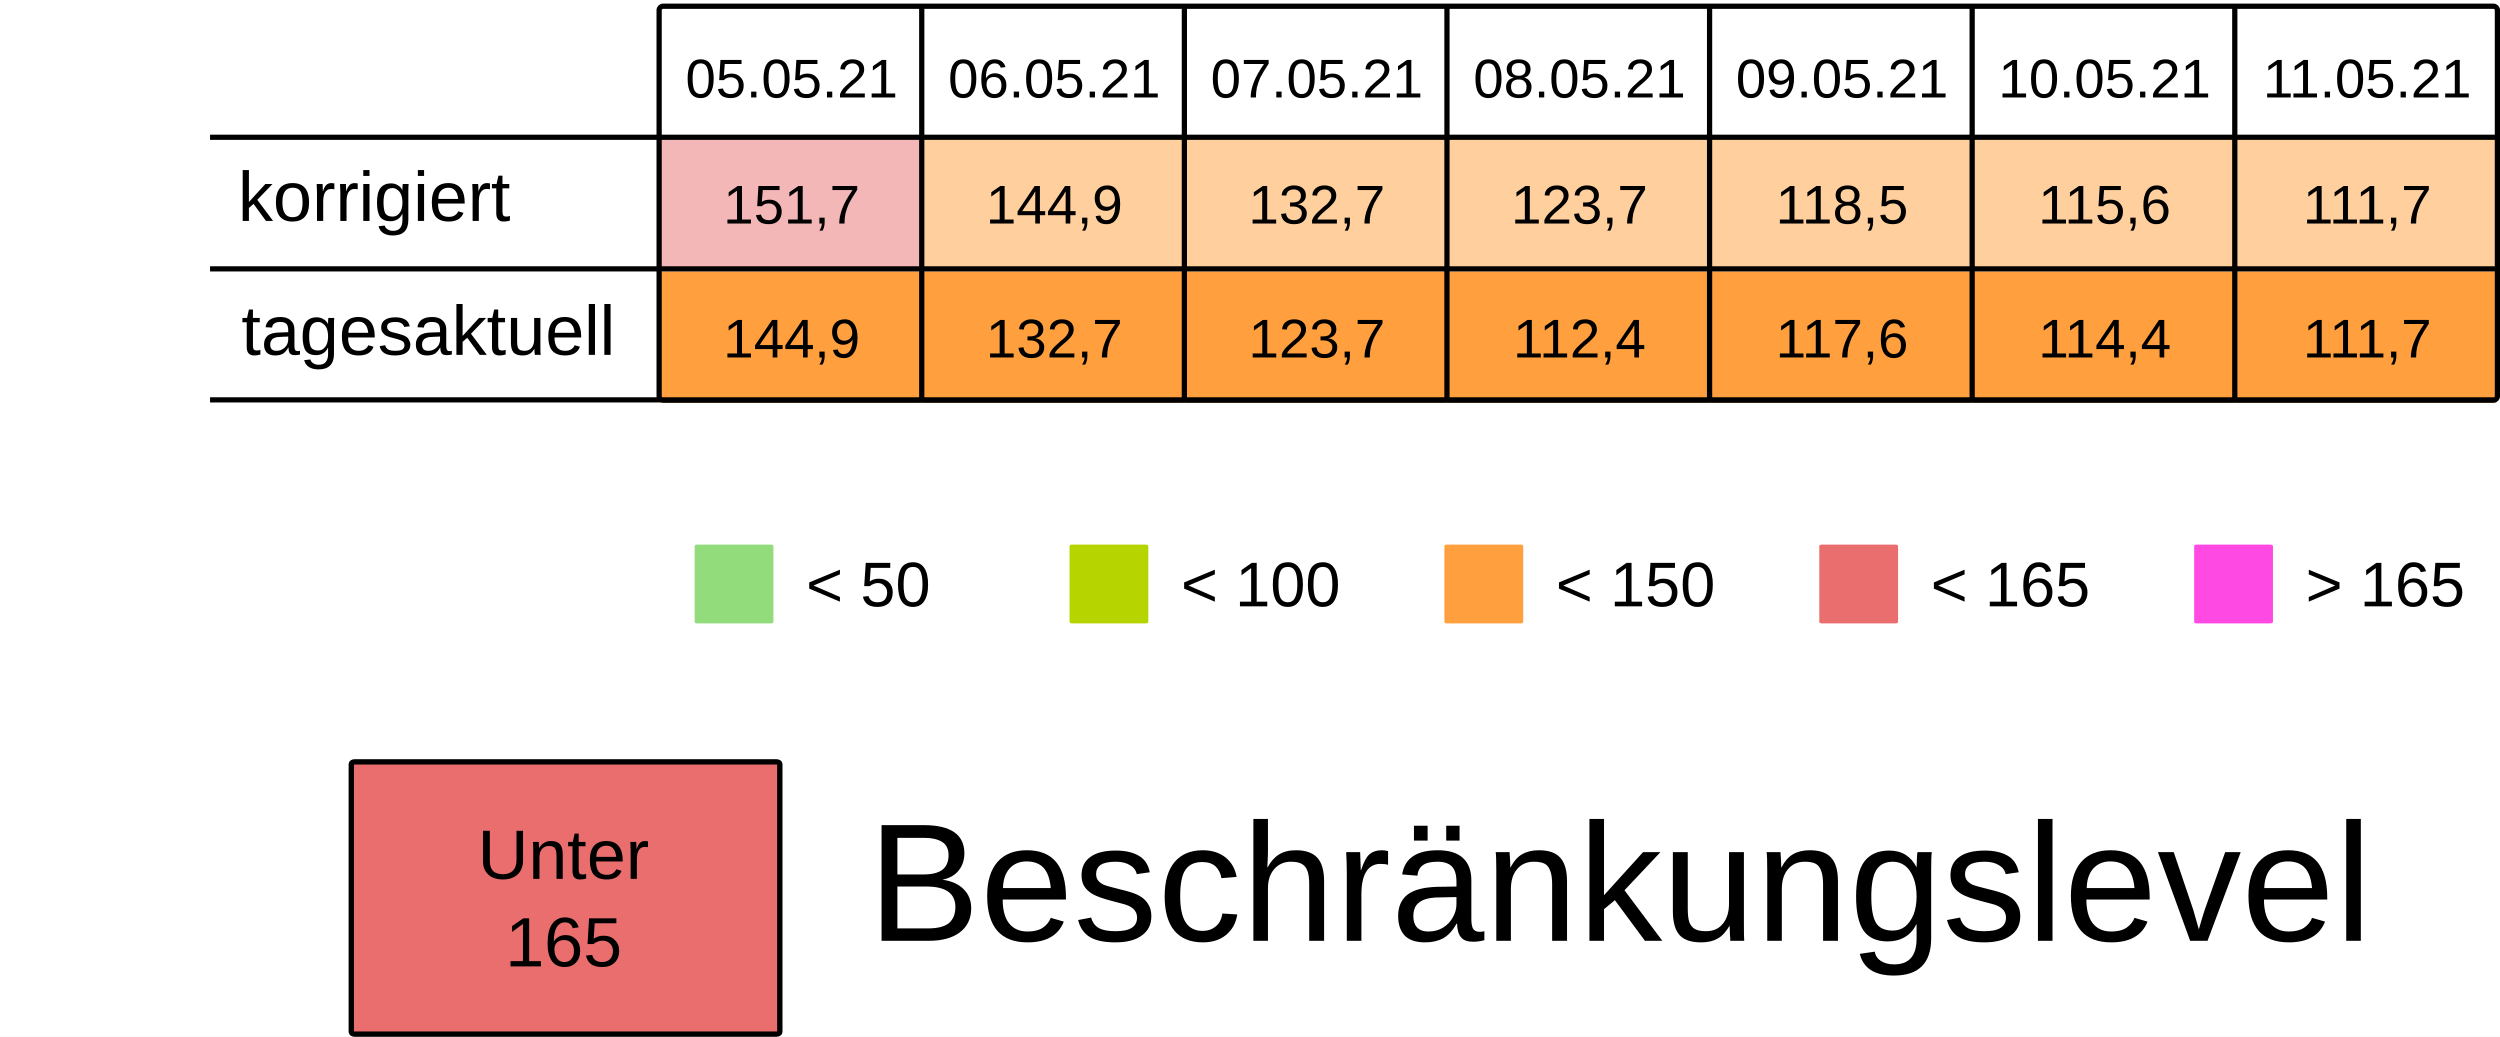
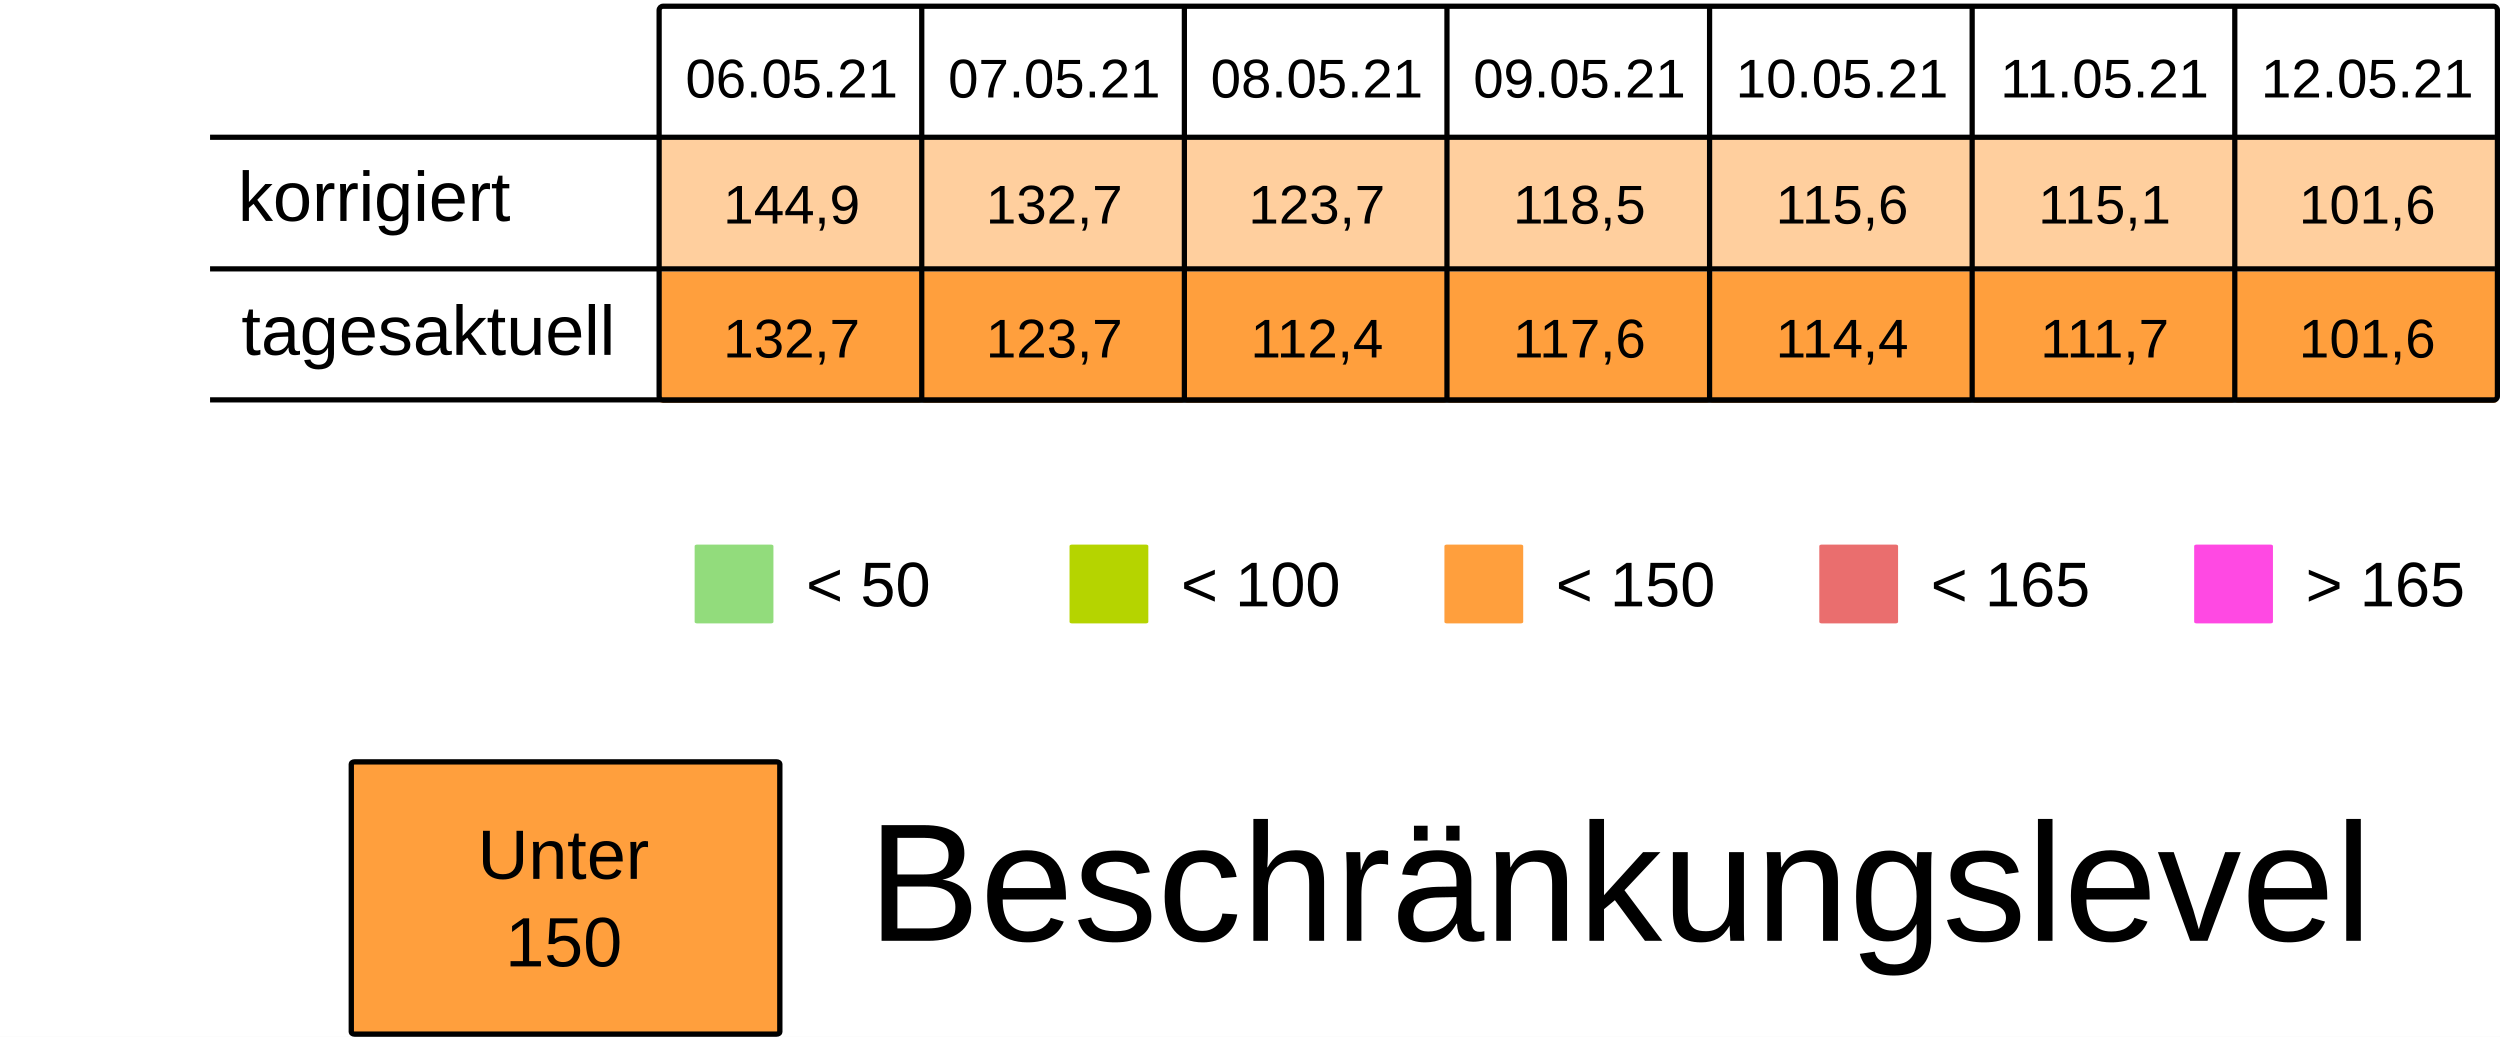
<svg xmlns="http://www.w3.org/2000/svg" viewBox="0 0 125.94 52.229" height="197.399" width="475.994">
  <rect width="100%" height="100%" x="-.001" fill="#fff" />
  <g transform="translate(-13.231 -25.355)">
-     <rect ry=".106" rx=".169" y="32.284" x="46.434" height="6.615" width="13.229" fill="#ea6e6e7F" />
+     <rect ry=".106" rx=".169" y="32.284" x="46.434" height="6.615" width="13.229" fill="#ff9f3d7F" />
    <rect ry=".106" rx=".169" y="32.284" x="59.664" height="6.615" width="13.229" fill="#ff9f3d7F" />
    <rect ry=".106" rx=".169" y="32.284" x="72.893" height="6.615" width="13.229" fill="#ff9f3d7F" />
    <rect ry=".106" rx=".169" y="32.284" x="86.122" height="6.615" width="13.229" fill="#ff9f3d7F" />
    <rect ry=".106" rx=".169" y="32.284" x="99.351" height="6.615" width="13.229" fill="#ff9f3d7F" />
    <rect ry=".106" rx=".169" y="32.284" x="112.58" height="6.615" width="13.229" fill="#ff9f3d7F" />
    <rect ry=".106" rx=".169" y="32.284" x="125.809" height="6.615" width="13.229" fill="#ff9f3d7F" />
    <text y="30.266" x="53.113" style="line-height:125%;-inkscape-font-specification:Arial;text-align:center" font-weight="400" font-size="2.749" letter-spacing="0" word-spacing="0" font-family="Arial" text-anchor="middle" stroke-width=".064">
-       <tspan style="text-align:center" y="30.266" x="53.113">05.05.21</tspan>
+       <tspan style="text-align:center" y="30.266" x="53.113">06.05.21</tspan>
    </text>
    <text y="30.266" x="66.342" style="line-height:125%;-inkscape-font-specification:Arial;text-align:center" font-weight="400" font-size="2.749" letter-spacing="0" word-spacing="0" font-family="Arial" text-anchor="middle" stroke-width=".064">
-       <tspan style="text-align:center" y="30.266" x="66.342">06.05.21</tspan>
+       <tspan style="text-align:center" y="30.266" x="66.342">07.05.21</tspan>
    </text>
    <text y="30.266" x="79.571" style="line-height:125%;-inkscape-font-specification:Arial;text-align:center" font-weight="400" font-size="2.749" letter-spacing="0" word-spacing="0" font-family="Arial" text-anchor="middle" stroke-width=".064">
-       <tspan style="text-align:center" y="30.266" x="79.571">07.05.21</tspan>
+       <tspan style="text-align:center" y="30.266" x="79.571">08.05.21</tspan>
    </text>
    <text y="30.266" x="92.8" style="line-height:125%;-inkscape-font-specification:Arial;text-align:center" font-weight="400" font-size="2.749" letter-spacing="0" word-spacing="0" font-family="Arial" text-anchor="middle" stroke-width=".064">
-       <tspan style="text-align:center" y="30.266" x="92.8">08.05.21</tspan>
+       <tspan style="text-align:center" y="30.266" x="92.8">09.05.21</tspan>
    </text>
    <text y="30.266" x="106.029" style="line-height:125%;-inkscape-font-specification:Arial;text-align:center" font-weight="400" font-size="2.749" letter-spacing="0" word-spacing="0" font-family="Arial" text-anchor="middle" stroke-width=".064">
-       <tspan style="text-align:center" y="30.266" x="106.029">09.05.21</tspan>
+       <tspan style="text-align:center" y="30.266" x="106.029">10.05.21</tspan>
    </text>
    <text y="30.266" x="119.258" style="line-height:125%;-inkscape-font-specification:Arial;text-align:center" font-weight="400" font-size="2.749" letter-spacing="0" word-spacing="0" font-family="Arial" text-anchor="middle" stroke-width=".064">
-       <tspan style="text-align:center" y="30.266" x="119.258">10.05.21</tspan>
+       <tspan style="text-align:center" y="30.266" x="119.258">11.05.21</tspan>
    </text>
    <text y="30.266" x="132.488" style="line-height:125%;-inkscape-font-specification:Arial;text-align:center" font-weight="400" font-size="2.749" letter-spacing="0" word-spacing="0" font-family="Arial" text-anchor="middle" stroke-width=".064">
-       <tspan style="text-align:center" y="30.266" x="132.488">11.05.21</tspan>
+       <tspan style="text-align:center" y="30.266" x="132.488">12.05.21</tspan>
    </text>
    <text y="36.616" x="53.113" style="line-height:125%;-inkscape-font-specification:Arial;text-align:center" font-weight="400" font-size="2.749" letter-spacing="0" word-spacing="0" font-family="Arial" text-anchor="middle" stroke-width=".064">
-       <tspan style="text-align:center" y="36.616" x="53.113">151,7</tspan>
+       <tspan style="text-align:center" y="36.616" x="53.113">144,9</tspan>
    </text>
    <text y="36.616" x="66.342" style="line-height:125%;-inkscape-font-specification:Arial;text-align:center" font-weight="400" font-size="2.749" letter-spacing="0" word-spacing="0" font-family="Arial" text-anchor="middle" stroke-width=".064">
-       <tspan style="text-align:center" y="36.616" x="66.342">144,9</tspan>
+       <tspan style="text-align:center" y="36.616" x="66.342">132,7</tspan>
    </text>
    <text y="36.616" x="79.571" style="line-height:125%;-inkscape-font-specification:Arial;text-align:center" font-weight="400" font-size="2.749" letter-spacing="0" word-spacing="0" font-family="Arial" text-anchor="middle" stroke-width=".064">
-       <tspan style="text-align:center" y="36.616" x="79.571">132,7</tspan>
+       <tspan style="text-align:center" y="36.616" x="79.571">123,7</tspan>
    </text>
    <text y="36.616" x="92.8" style="line-height:125%;-inkscape-font-specification:Arial;text-align:center" font-weight="400" font-size="2.749" letter-spacing="0" word-spacing="0" font-family="Arial" text-anchor="middle" stroke-width=".064">
-       <tspan style="text-align:center" y="36.616" x="92.8">123,7</tspan>
+       <tspan style="text-align:center" y="36.616" x="92.8">118,5</tspan>
    </text>
    <text y="36.616" x="106.029" style="line-height:125%;-inkscape-font-specification:Arial;text-align:center" font-weight="400" font-size="2.749" letter-spacing="0" word-spacing="0" font-family="Arial" text-anchor="middle" stroke-width=".064">
-       <tspan style="text-align:center" y="36.616" x="106.029">118,5</tspan>
+       <tspan style="text-align:center" y="36.616" x="106.029">115,6</tspan>
    </text>
    <text y="36.616" x="119.258" style="line-height:125%;-inkscape-font-specification:Arial;text-align:center" font-weight="400" font-size="2.749" letter-spacing="0" word-spacing="0" font-family="Arial" text-anchor="middle" stroke-width=".064">
-       <tspan style="text-align:center" y="36.616" x="119.258">115,6</tspan>
+       <tspan style="text-align:center" y="36.616" x="119.258">115,1</tspan>
    </text>
    <text y="36.616" x="132.488" style="line-height:125%;-inkscape-font-specification:Arial;text-align:center" font-weight="400" font-size="2.749" letter-spacing="0" word-spacing="0" font-family="Arial" text-anchor="middle" stroke-width=".064">
-       <tspan style="text-align:center" y="36.616" x="132.488">111,7</tspan>
+       <tspan style="text-align:center" y="36.616" x="132.488">101,6</tspan>
    </text>
    <rect ry=".071" rx=".12" y="52.79" x="48.224" height="3.969" width="3.969" fill="#92dc7c" />
    <text y="55.896" x="53.84" style="line-height:125%;-inkscape-font-specification:Arial" font-weight="400" font-size="3.175" letter-spacing="0" word-spacing="0" font-family="Arial" stroke-width=".265">
      <tspan y="55.896" x="53.84">&lt; 50</tspan>
    </text>
    <rect ry=".071" rx=".12" y="52.79" x="67.11" height="3.969" width="3.969" fill="#B5D400" />
    <text y="55.896" x="72.726" style="line-height:125%;-inkscape-font-specification:Arial" font-weight="400" font-size="3.175" letter-spacing="0" word-spacing="0" font-family="Arial" stroke-width=".265">
      <tspan y="55.896" x="72.726">&lt; 100</tspan>
    </text>
    <rect ry=".071" rx=".12" y="52.79" x="104.88" height="3.969" width="3.969" fill="#ea6e6e" />
    <text y="55.896" x="110.496" style="line-height:125%;-inkscape-font-specification:Arial" font-weight="400" font-size="3.175" letter-spacing="0" word-spacing="0" font-family="Arial" stroke-width=".265">
      <tspan y="55.896" x="110.496">&lt; 165</tspan>
    </text>
    <rect ry=".071" rx=".12" y="52.79" x="123.765" height="3.969" width="3.969" fill="#FF49E3" />
    <text y="55.896" x="129.381" style="line-height:125%;-inkscape-font-specification:Arial" font-weight="400" font-size="3.175" letter-spacing="0" word-spacing="0" font-family="Arial" stroke-width=".265">
      <tspan y="55.896" x="129.381">&gt; 165</tspan>
    </text>
    <rect ry=".071" rx=".12" y="52.79" x="85.995" height="3.969" width="3.969" fill="#ff9f3d" />
    <text y="55.896" x="91.61" style="line-height:125%;-inkscape-font-specification:Arial" font-weight="400" font-size="3.175" letter-spacing="0" word-spacing="0" font-family="Arial" stroke-width=".265">
      <tspan y="55.896" x="91.61">&lt; 150</tspan>
    </text>
    <rect ry=".106" rx=".169" y="39.031" x="46.435" height="6.615" width="13.229" fill="#ff9f3d" />
    <rect ry=".106" rx=".169" y="39.031" x="59.665" height="6.615" width="13.229" fill="#ff9f3d" />
    <rect ry=".106" rx=".169" y="39.031" x="72.894" height="6.615" width="13.229" fill="#ff9f3d" />
    <rect ry=".106" rx=".169" y="39.031" x="86.123" height="6.615" width="13.229" fill="#ff9f3d" />
    <rect ry=".106" rx=".169" y="39.031" x="99.352" height="6.615" width="13.229" fill="#ff9f3d" />
    <rect ry=".106" rx=".169" y="39.031" x="112.581" height="6.615" width="13.229" fill="#ff9f3d" />
    <rect ry=".106" rx=".169" y="39.031" x="125.81" height="6.615" width="13.229" fill="#ff9f3d" />
    <text y="43.363" x="53.114" style="line-height:125%;-inkscape-font-specification:Arial;text-align:center" font-weight="400" font-size="2.749" letter-spacing="0" word-spacing="0" font-family="Arial" text-anchor="middle" stroke-width=".064">
-       <tspan style="text-align:center" y="43.363" x="53.114">144,9</tspan>
+       <tspan style="text-align:center" y="43.363" x="53.114">132,7</tspan>
    </text>
    <text y="43.363" x="66.343" style="line-height:125%;-inkscape-font-specification:Arial;text-align:center" font-weight="400" font-size="2.749" letter-spacing="0" word-spacing="0" font-family="Arial" text-anchor="middle" stroke-width=".064">
-       <tspan style="text-align:center" y="43.363" x="66.343">132,7</tspan>
+       <tspan style="text-align:center" y="43.363" x="66.343">123,7</tspan>
    </text>
    <text y="43.363" x="79.572" style="line-height:125%;-inkscape-font-specification:Arial;text-align:center" font-weight="400" font-size="2.749" letter-spacing="0" word-spacing="0" font-family="Arial" text-anchor="middle" stroke-width=".064">
-       <tspan style="text-align:center" y="43.363" x="79.572">123,7</tspan>
+       <tspan style="text-align:center" y="43.363" x="79.572">112,4</tspan>
    </text>
    <text y="43.363" x="92.801" style="line-height:125%;-inkscape-font-specification:Arial;text-align:center" font-weight="400" font-size="2.749" letter-spacing="0" word-spacing="0" font-family="Arial" text-anchor="middle" stroke-width=".064">
-       <tspan style="text-align:center" y="43.363" x="92.801">112,4</tspan>
+       <tspan style="text-align:center" y="43.363" x="92.801">117,6</tspan>
    </text>
    <text y="43.363" x="106.03" style="line-height:125%;-inkscape-font-specification:Arial;text-align:center" font-weight="400" font-size="2.749" letter-spacing="0" word-spacing="0" font-family="Arial" text-anchor="middle" stroke-width=".064">
-       <tspan style="text-align:center" y="43.363" x="106.03">117,6</tspan>
+       <tspan style="text-align:center" y="43.363" x="106.03">114,4</tspan>
    </text>
    <text y="43.363" x="119.259" style="line-height:125%;-inkscape-font-specification:Arial;text-align:center" font-weight="400" font-size="2.749" letter-spacing="0" word-spacing="0" font-family="Arial" text-anchor="middle" stroke-width=".064">
-       <tspan style="text-align:center" y="43.363" x="119.259">114,4</tspan>
+       <tspan style="text-align:center" y="43.363" x="119.259">111,7</tspan>
    </text>
    <text y="43.363" x="132.489" style="line-height:125%;-inkscape-font-specification:Arial;text-align:center" font-weight="400" font-size="2.749" letter-spacing="0" word-spacing="0" font-family="Arial" text-anchor="middle" stroke-width=".064">
-       <tspan style="text-align:center" y="43.363" x="132.489">111,7</tspan>
+       <tspan style="text-align:center" y="43.363" x="132.489">101,6</tspan>
    </text>
    <text style="line-height:125%;-inkscape-font-specification:Arial" x="25.224" y="36.483" font-weight="400" font-size="3.528" font-family="Arial" letter-spacing="0" word-spacing="0" stroke-width=".265">
      <tspan x="25.224" y="36.483">korrigiert</tspan>
    </text>
    <text style="line-height:125%;-inkscape-font-specification:Arial" x="25.396" y="43.23" font-weight="400" font-size="3.528" font-family="Arial" letter-spacing="0" word-spacing="0" stroke-width=".265">
      <tspan x="25.396" y="43.23">tagesaktuell</tspan>
    </text>
    <path d="M59.665 25.802v19.844zm13.23 0v19.844zm13.228 0v19.844zm13.23 0v19.844zm13.228 0v19.844zm13.23 0v19.844zM23.812 32.27h115.096zm0 6.629h115.096zm0 6.6h115.096zm22.823-19.83h92.206c.11 0 .2.09.2.2v19.445a.2.2 0 01-.2.2H46.635a.2.2 0 01-.2-.2V25.869c0-.11.089-.2.2-.2z" fill="none" stroke="#000" stroke-width=".264" />
-     <rect ry=".108" rx=".169" y="63.735" x="30.927" height="13.715" width="21.588" fill="#ea6e6e" stroke-miterlimit="0" stroke="#000" stroke-width=".269" />
+     <rect ry=".108" rx=".169" y="63.735" x="30.927" height="13.715" width="21.588" fill="#ff9f3d" stroke-miterlimit="0" stroke="#000" stroke-width=".269" />
    <text y="69.629" x="41.626" style="line-height:125%;-inkscape-font-specification:Arial;text-align:center" font-weight="400" font-size="3.528" letter-spacing="0" word-spacing="0" font-family="Arial" text-anchor="middle" stroke-width=".265">
      <tspan style="text-align:center" y="69.629" x="42.1">Unter</tspan>
-       <tspan style="text-align:center" y="74.038" x="41.626">165</tspan>
+       <tspan style="text-align:center" y="74.038" x="41.626">150</tspan>
    </text>
    <text style="line-height:125%;-inkscape-font-specification:Arial" x="56.955" y="72.75" font-weight="400" font-size="8.467" font-family="Arial" letter-spacing="0" word-spacing="0" stroke-width=".265">
      <tspan x="56.955" y="72.75">Beschränkungslevel</tspan>
    </text>
  </g>
</svg>
